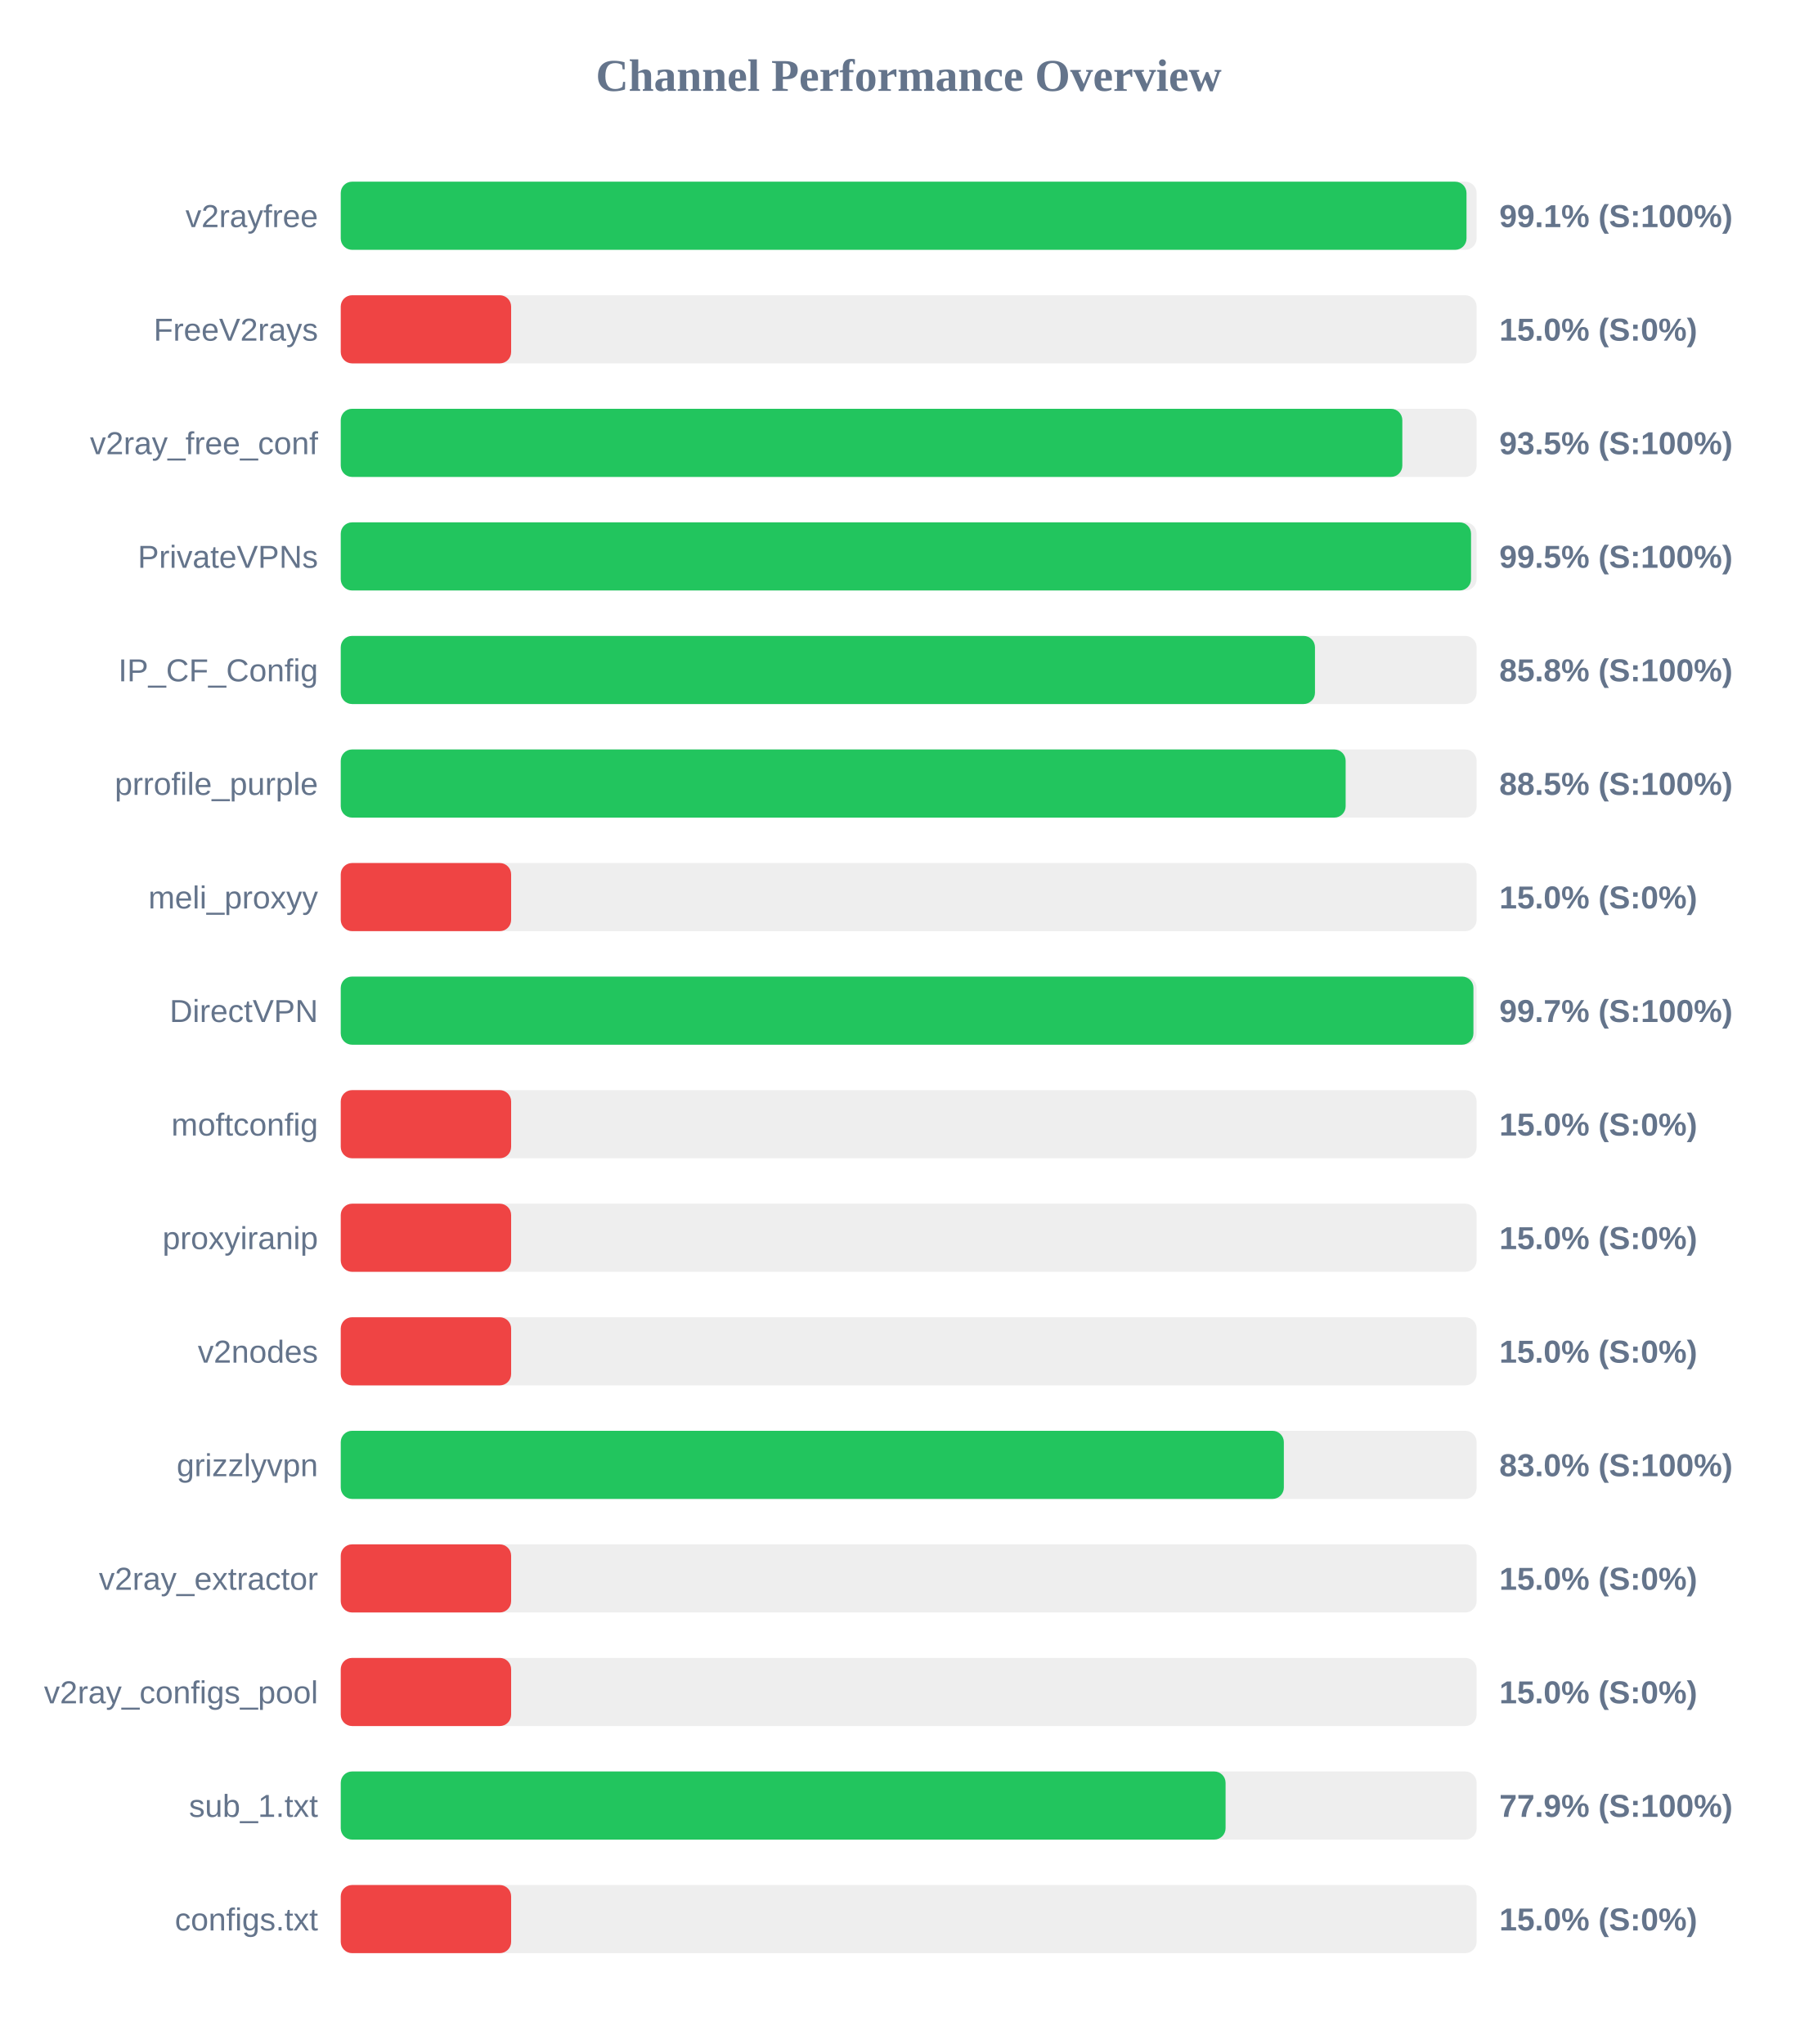
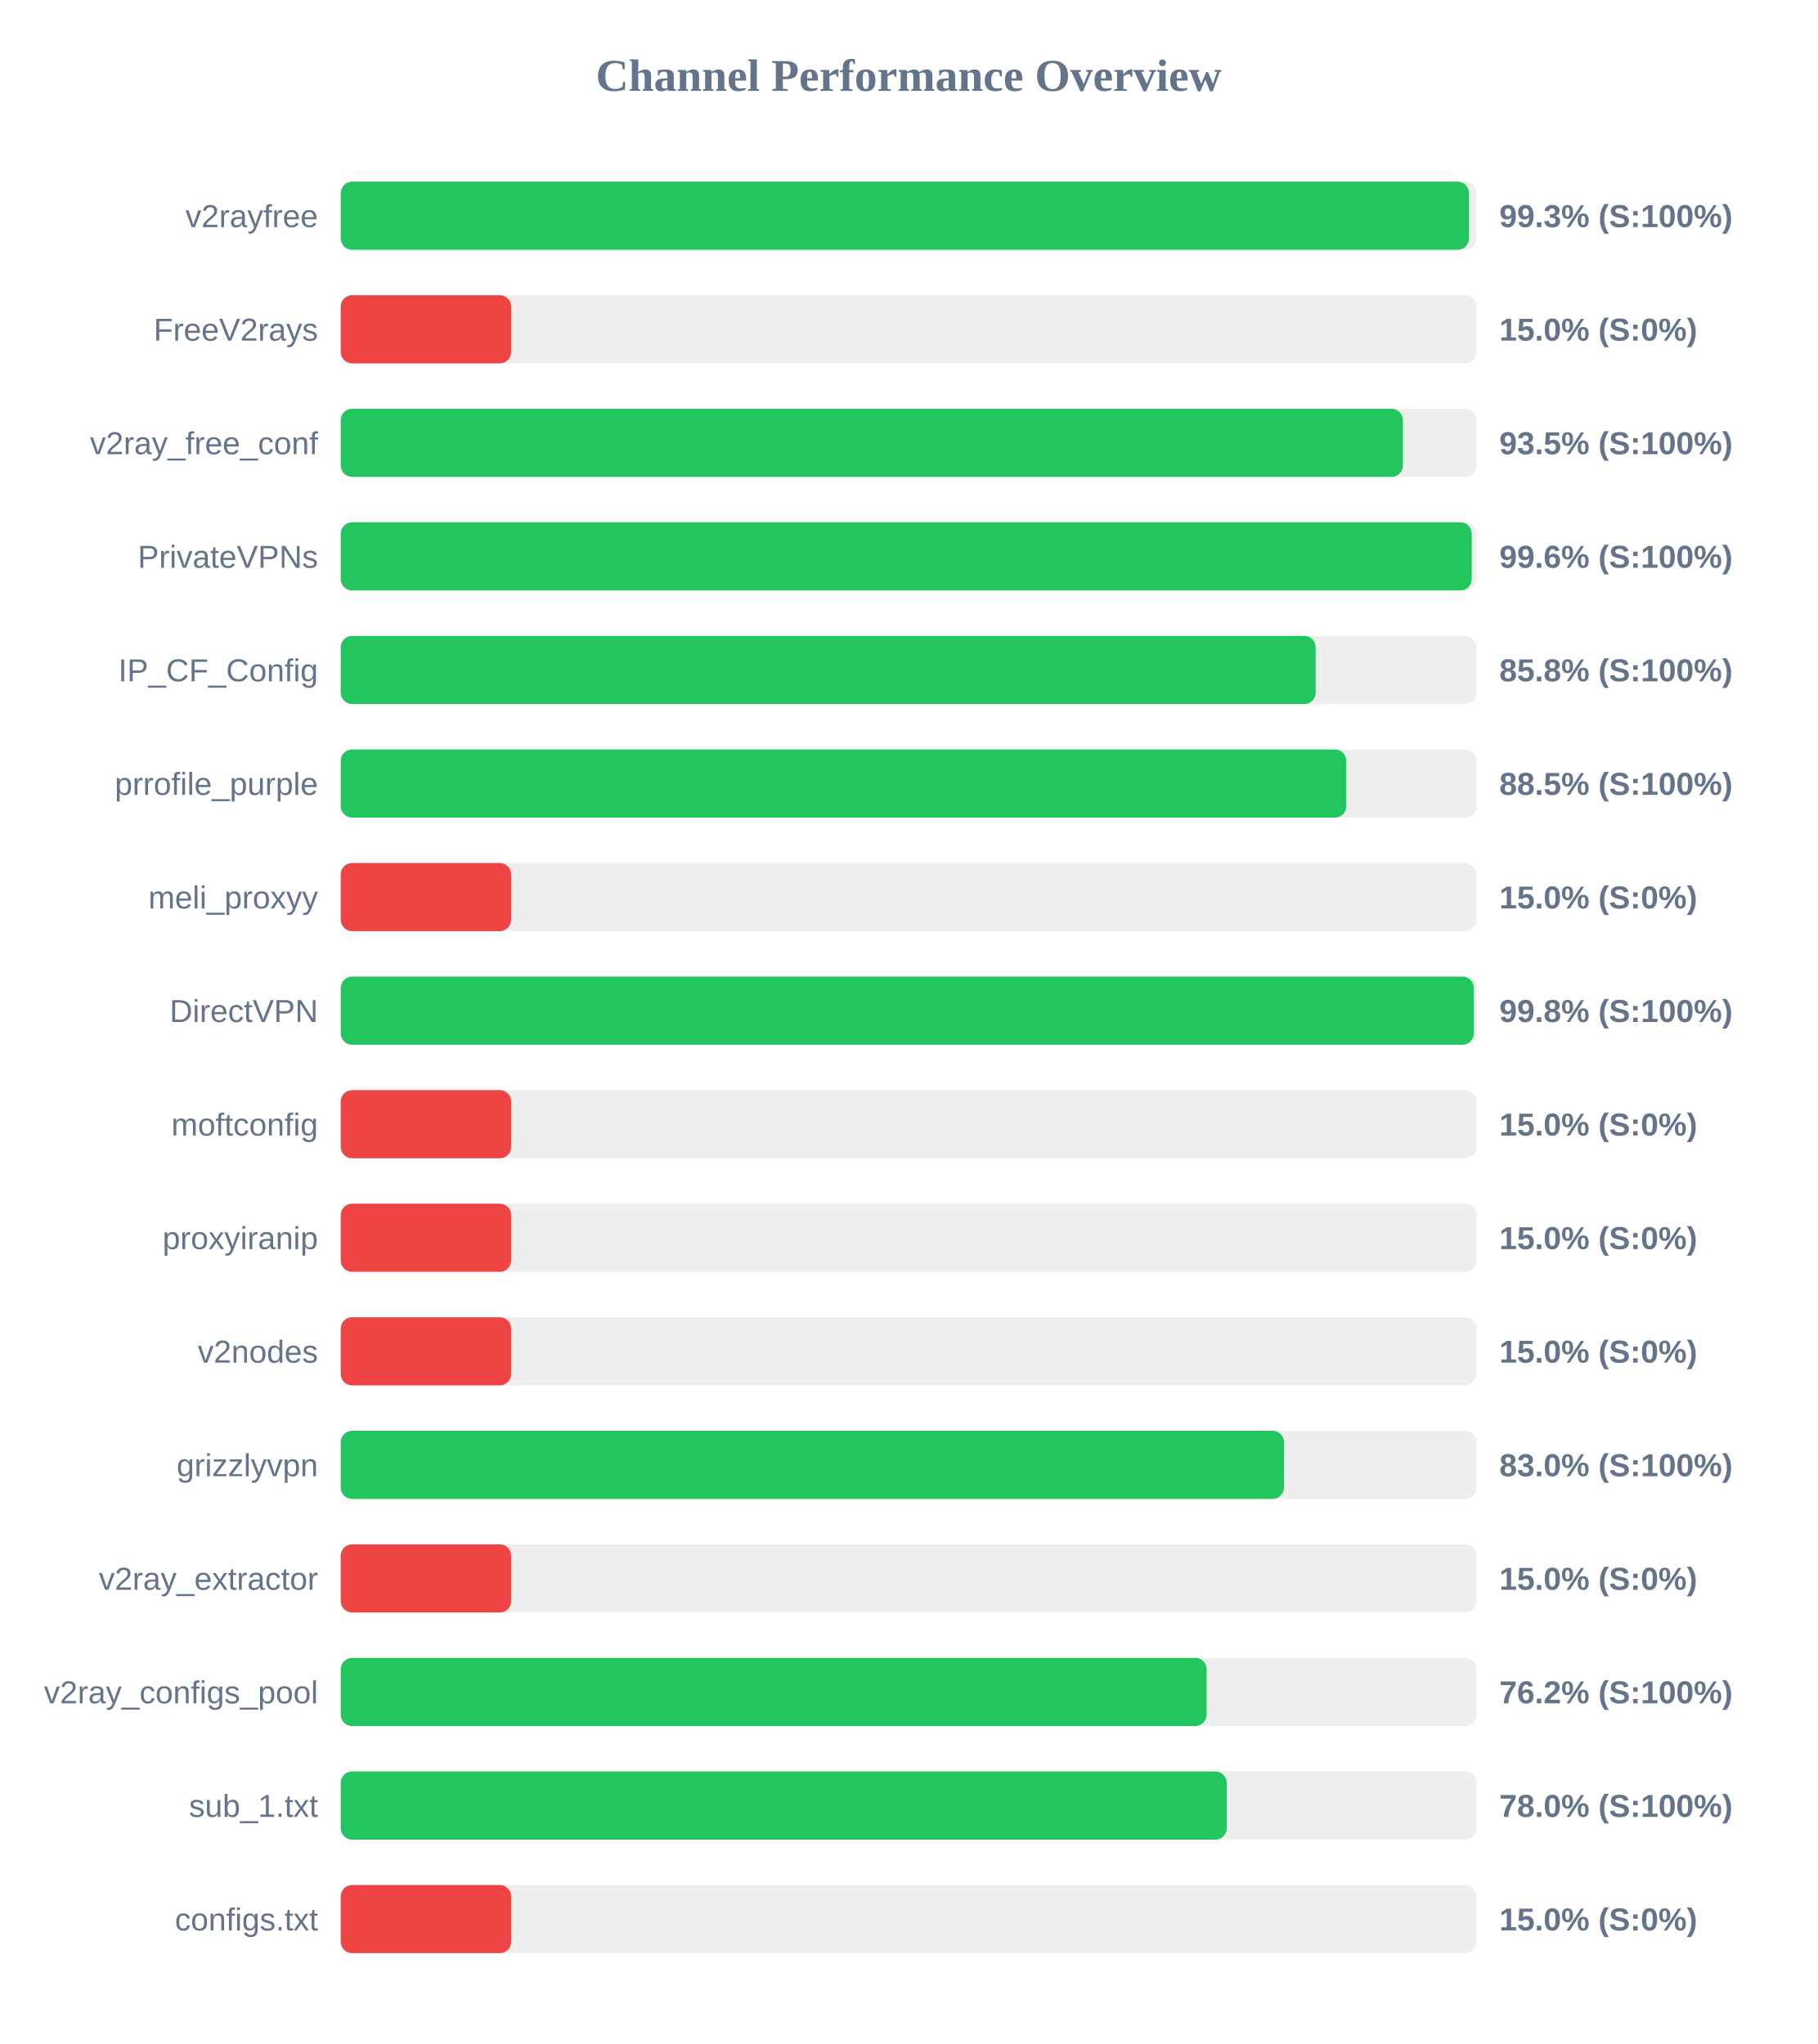
<svg xmlns="http://www.w3.org/2000/svg" width="800" height="900" version="1.1">
  <style>
        .row { font: 14px Arial; fill: #64748b; }
        .score { font: bold 14px Arial; fill: #64748b; }
    </style>
  <text x="400" y="40" text-anchor="middle" font-size="20px" font-weight="bold" fill="#64748b">Channel Performance Overview</text>
  <rect x="150" y="80" width="500" height="30" fill="#eee" rx="5" />
-   <rect x="150" y="80" width="495.55" height="30" fill="#22c55e" rx="5" />
+   <rect x="150" y="80" width="496.65" height="30" fill="#22c55e" rx="5" />
  <text x="140" y="100" text-anchor="end" class="row">v2rayfree</text>
-   <text x="660" y="100" text-anchor="start" class="score">99.1% (S:100%)</text>
+   <text x="660" y="100" text-anchor="start" class="score">99.3% (S:100%)</text>
  <rect x="150" y="130" width="500" height="30" fill="#eee" rx="5" />
  <rect x="150" y="130" width="75.0" height="30" fill="#ef4444" rx="5" />
  <text x="140" y="150" text-anchor="end" class="row">FreeV2rays</text>
  <text x="660" y="150" text-anchor="start" class="score">15.0% (S:0%)</text>
  <rect x="150" y="180" width="500" height="30" fill="#eee" rx="5" />
-   <rect x="150" y="180" width="467.3" height="30" fill="#22c55e" rx="5" />
+   <rect x="150" y="180" width="467.55" height="30" fill="#22c55e" rx="5" />
  <text x="140" y="200" text-anchor="end" class="row">v2ray_free_conf</text>
  <text x="660" y="200" text-anchor="start" class="score">93.5% (S:100%)</text>
  <rect x="150" y="230" width="500" height="30" fill="#eee" rx="5" />
-   <rect x="150" y="230" width="497.55" height="30" fill="#22c55e" rx="5" />
+   <rect x="150" y="230" width="497.85" height="30" fill="#22c55e" rx="5" />
  <text x="140" y="250" text-anchor="end" class="row">PrivateVPNs</text>
-   <text x="660" y="250" text-anchor="start" class="score">99.5% (S:100%)</text>
+   <text x="660" y="250" text-anchor="start" class="score">99.6% (S:100%)</text>
  <rect x="150" y="280" width="500" height="30" fill="#eee" rx="5" />
-   <rect x="150" y="280" width="428.85" height="30" fill="#22c55e" rx="5" />
+   <rect x="150" y="280" width="429.15" height="30" fill="#22c55e" rx="5" />
  <text x="140" y="300" text-anchor="end" class="row">IP_CF_Config</text>
  <text x="660" y="300" text-anchor="start" class="score">85.8% (S:100%)</text>
  <rect x="150" y="330" width="500" height="30" fill="#eee" rx="5" />
-   <rect x="150" y="330" width="442.35" height="30" fill="#22c55e" rx="5" />
+   <rect x="150" y="330" width="442.65" height="30" fill="#22c55e" rx="5" />
  <text x="140" y="350" text-anchor="end" class="row">prrofile_purple</text>
  <text x="660" y="350" text-anchor="start" class="score">88.5% (S:100%)</text>
  <rect x="150" y="380" width="500" height="30" fill="#eee" rx="5" />
  <rect x="150" y="380" width="75.0" height="30" fill="#ef4444" rx="5" />
  <text x="140" y="400" text-anchor="end" class="row">meli_proxyy</text>
  <text x="660" y="400" text-anchor="start" class="score">15.0% (S:0%)</text>
  <rect x="150" y="430" width="500" height="30" fill="#eee" rx="5" />
-   <rect x="150" y="430" width="498.6" height="30" fill="#22c55e" rx="5" />
+   <rect x="150" y="430" width="498.75" height="30" fill="#22c55e" rx="5" />
  <text x="140" y="450" text-anchor="end" class="row">DirectVPN</text>
-   <text x="660" y="450" text-anchor="start" class="score">99.7% (S:100%)</text>
+   <text x="660" y="450" text-anchor="start" class="score">99.8% (S:100%)</text>
  <rect x="150" y="480" width="500" height="30" fill="#eee" rx="5" />
  <rect x="150" y="480" width="75.0" height="30" fill="#ef4444" rx="5" />
  <text x="140" y="500" text-anchor="end" class="row">moftconfig</text>
  <text x="660" y="500" text-anchor="start" class="score">15.0% (S:0%)</text>
  <rect x="150" y="530" width="500" height="30" fill="#eee" rx="5" />
  <rect x="150" y="530" width="75.0" height="30" fill="#ef4444" rx="5" />
  <text x="140" y="550" text-anchor="end" class="row">proxyiranip</text>
  <text x="660" y="550" text-anchor="start" class="score">15.0% (S:0%)</text>
  <rect x="150" y="580" width="500" height="30" fill="#eee" rx="5" />
  <rect x="150" y="580" width="75.0" height="30" fill="#ef4444" rx="5" />
  <text x="140" y="600" text-anchor="end" class="row">v2nodes</text>
  <text x="660" y="600" text-anchor="start" class="score">15.0% (S:0%)</text>
  <rect x="150" y="630" width="500" height="30" fill="#eee" rx="5" />
-   <rect x="150" y="630" width="415.15" height="30" fill="#22c55e" rx="5" />
+   <rect x="150" y="630" width="415.2" height="30" fill="#22c55e" rx="5" />
  <text x="140" y="650" text-anchor="end" class="row">grizzlyvpn</text>
  <text x="660" y="650" text-anchor="start" class="score">83.0% (S:100%)</text>
  <rect x="150" y="680" width="500" height="30" fill="#eee" rx="5" />
  <rect x="150" y="680" width="75.0" height="30" fill="#ef4444" rx="5" />
  <text x="140" y="700" text-anchor="end" class="row">v2ray_extractor</text>
  <text x="660" y="700" text-anchor="start" class="score">15.0% (S:0%)</text>
  <rect x="150" y="730" width="500" height="30" fill="#eee" rx="5" />
-   <rect x="150" y="730" width="75.0" height="30" fill="#ef4444" rx="5" />
+   <rect x="150" y="730" width="381.15" height="30" fill="#22c55e" rx="5" />
  <text x="140" y="750" text-anchor="end" class="row">v2ray_configs_pool</text>
-   <text x="660" y="750" text-anchor="start" class="score">15.0% (S:0%)</text>
+   <text x="660" y="750" text-anchor="start" class="score">76.2% (S:100%)</text>
  <rect x="150" y="780" width="500" height="30" fill="#eee" rx="5" />
-   <rect x="150" y="780" width="389.5" height="30" fill="#22c55e" rx="5" />
+   <rect x="150" y="780" width="390.0" height="30" fill="#22c55e" rx="5" />
  <text x="140" y="800" text-anchor="end" class="row">sub_1.txt</text>
-   <text x="660" y="800" text-anchor="start" class="score">77.9% (S:100%)</text>
+   <text x="660" y="800" text-anchor="start" class="score">78.0% (S:100%)</text>
  <rect x="150" y="830" width="500" height="30" fill="#eee" rx="5" />
  <rect x="150" y="830" width="75.0" height="30" fill="#ef4444" rx="5" />
  <text x="140" y="850" text-anchor="end" class="row">configs.txt</text>
  <text x="660" y="850" text-anchor="start" class="score">15.0% (S:0%)</text>
</svg>
